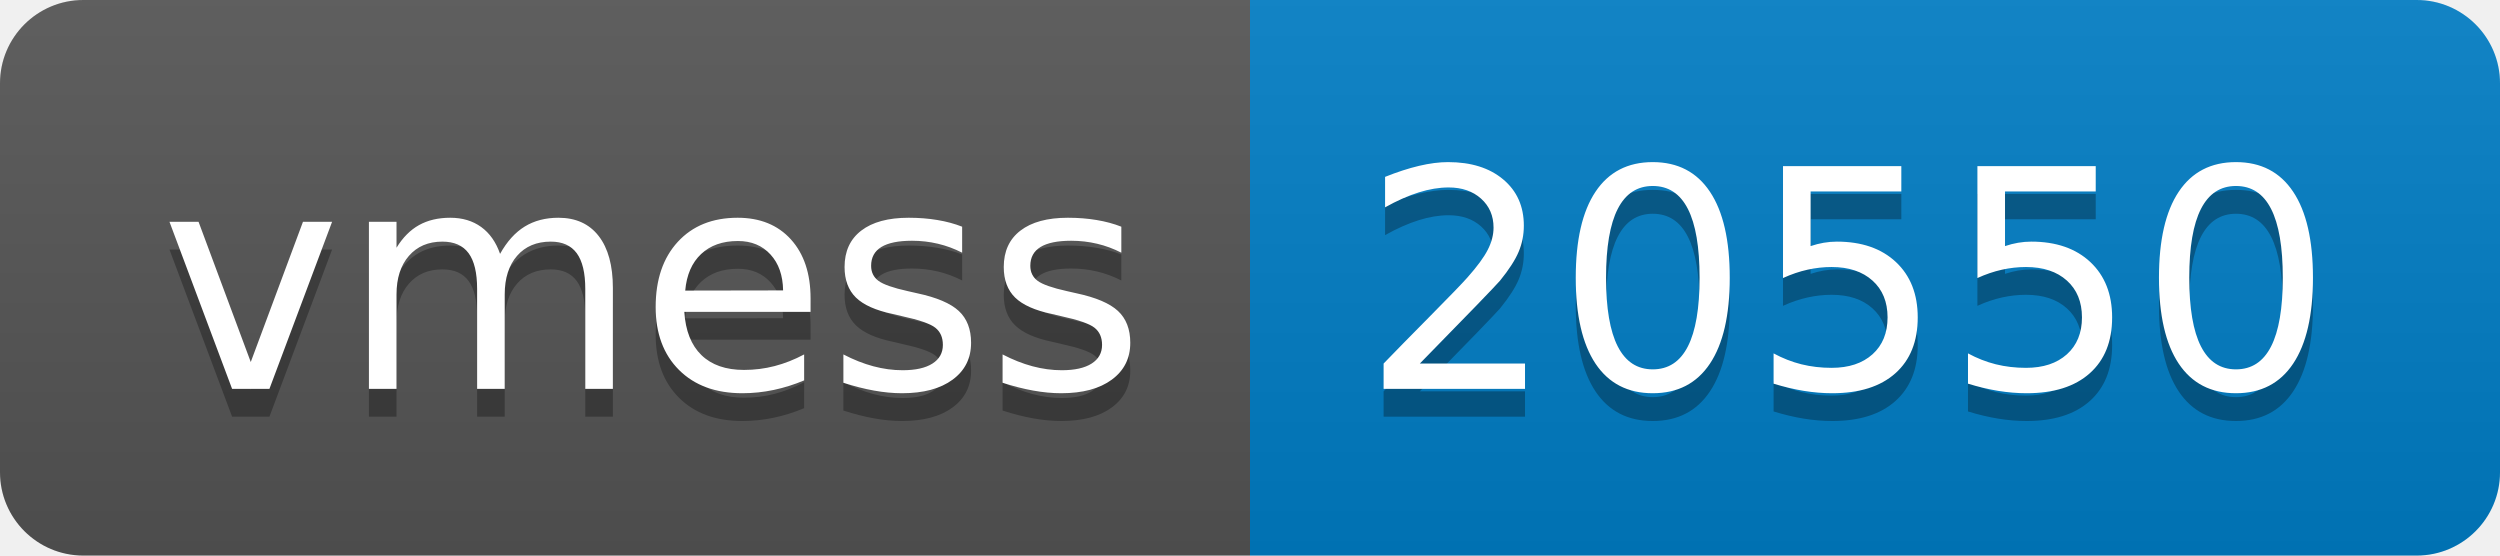
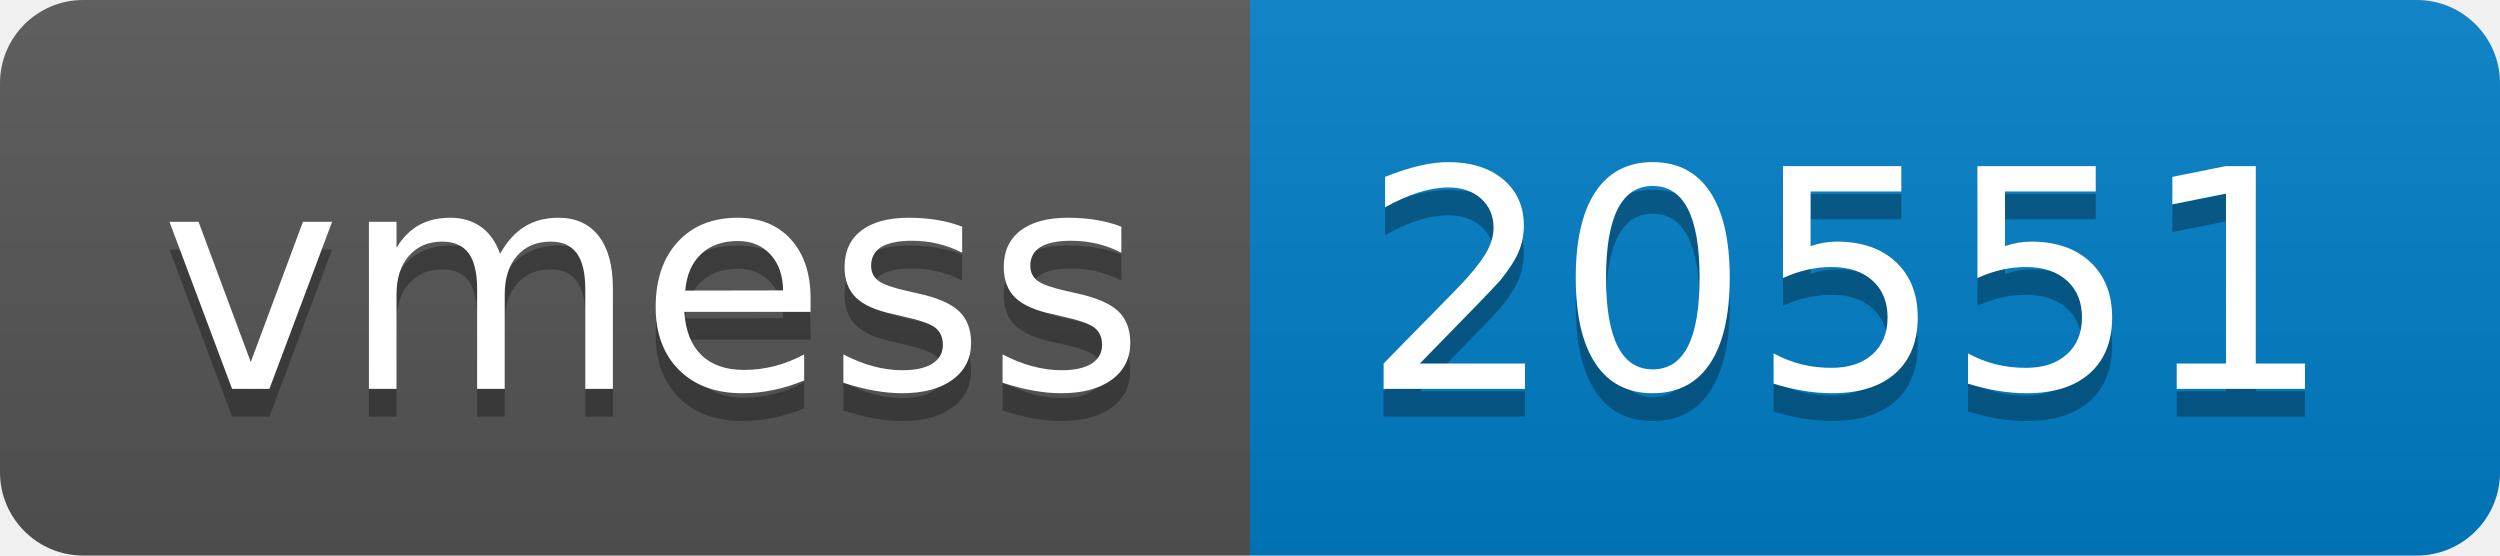
- <svg xmlns="http://www.w3.org/2000/svg" width="90" height="20" role="img" aria-label="vmess: 20550">
+ <svg xmlns="http://www.w3.org/2000/svg" width="90" height="20" role="img" aria-label="vmess: 20551">
  <linearGradient id="s" x2="0" y2="100%">
    <stop offset="0" stop-color="#bbb" stop-opacity=".1" />
    <stop offset="1" stop-opacity=".1" />
  </linearGradient>
  <clipPath id="r">
    <rect width="90" height="20" rx="3" fill="#fff" />
  </clipPath>
  <g clip-path="url(#r)">
    <rect width="45" height="20" fill="#555" />
    <rect x="45" width="45" height="20" fill="#007ec6" />
    <rect width="90" height="20" fill="url(#s)" />
  </g>
  <g fill="#fff" text-anchor="middle" font-family="Verdana,Geneva,DejaVu Sans,sans-serif" text-rendering="geometricPrecision" font-size="110">
    <text aria-hidden="true" x="235" y="150" fill="#010101" fill-opacity=".3" transform="scale(.1)" textLength="350">vmess</text>
    <text x="235" y="140" transform="scale(.1)" fill="#fff" textLength="350">vmess</text>
-     <text aria-hidden="true" x="665" y="150" fill="#010101" fill-opacity=".3" transform="scale(.1)" textLength="350">20550</text>
-     <text x="665" y="140" transform="scale(.1)" fill="#fff" textLength="350">20550</text>
+     <text aria-hidden="true" x="665" y="150" fill="#010101" fill-opacity=".3" transform="scale(.1)" textLength="350">20551</text>
+     <text x="665" y="140" transform="scale(.1)" fill="#fff" textLength="350">20551</text>
  </g>
</svg>
